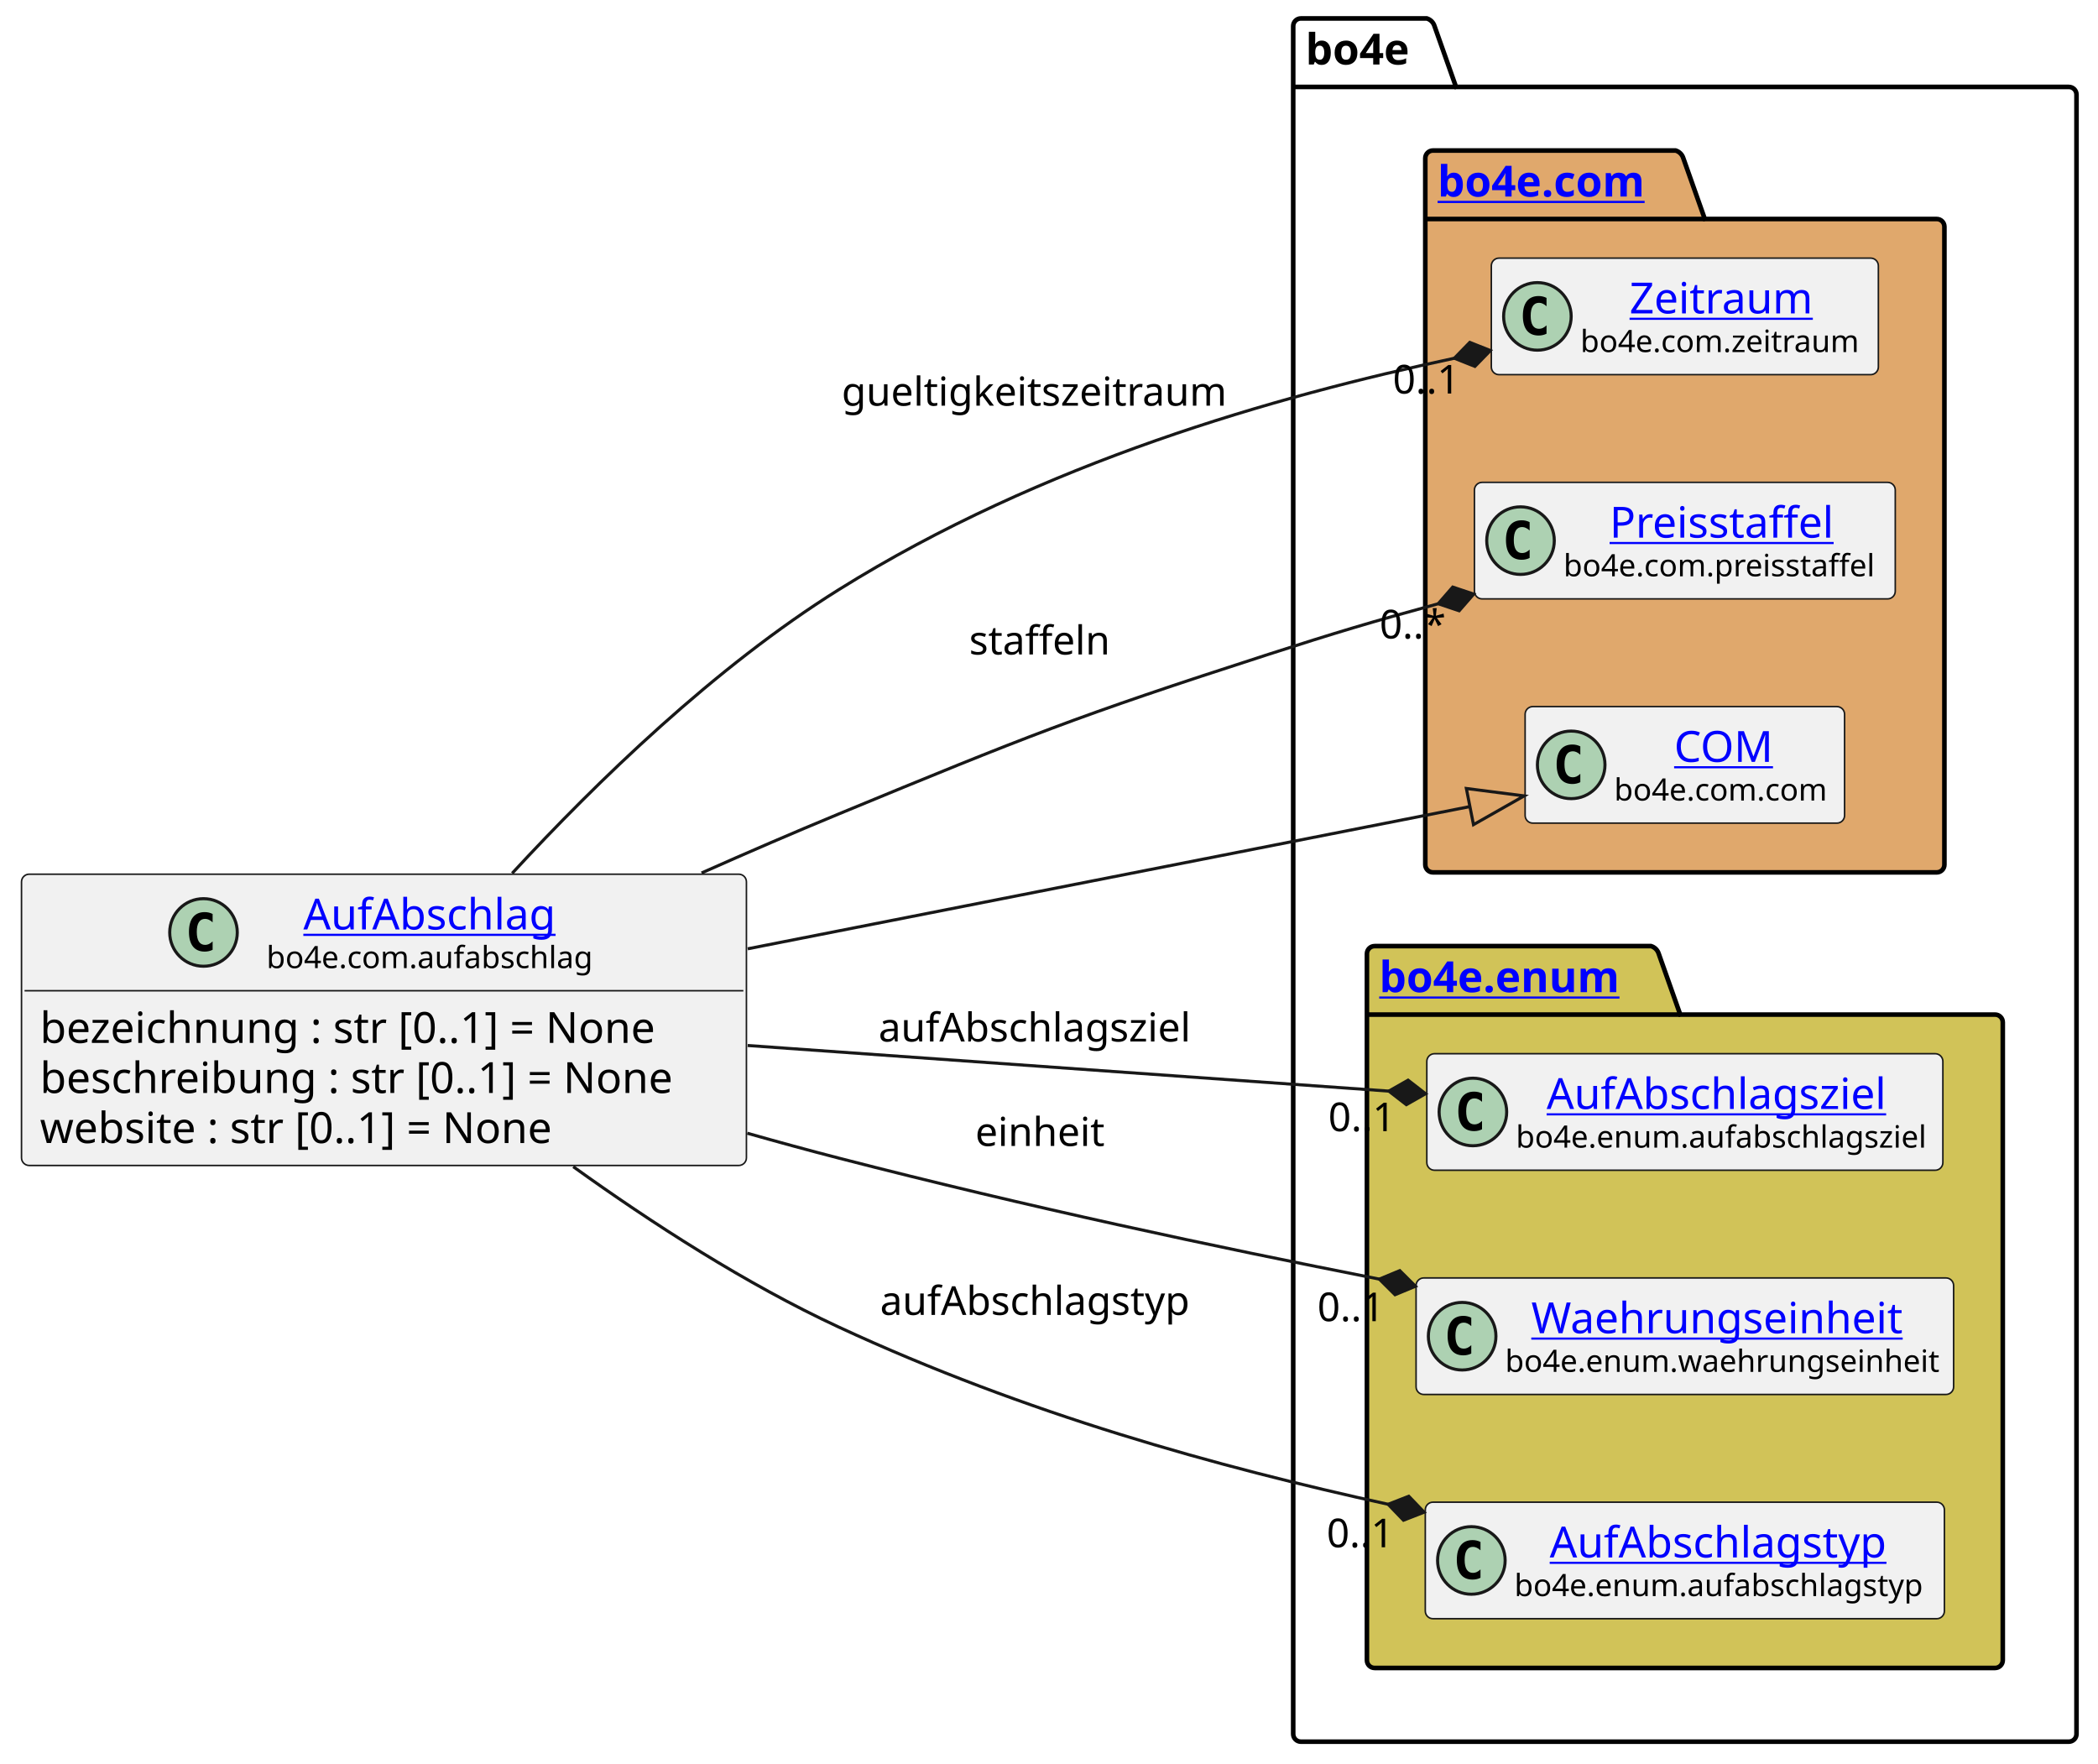
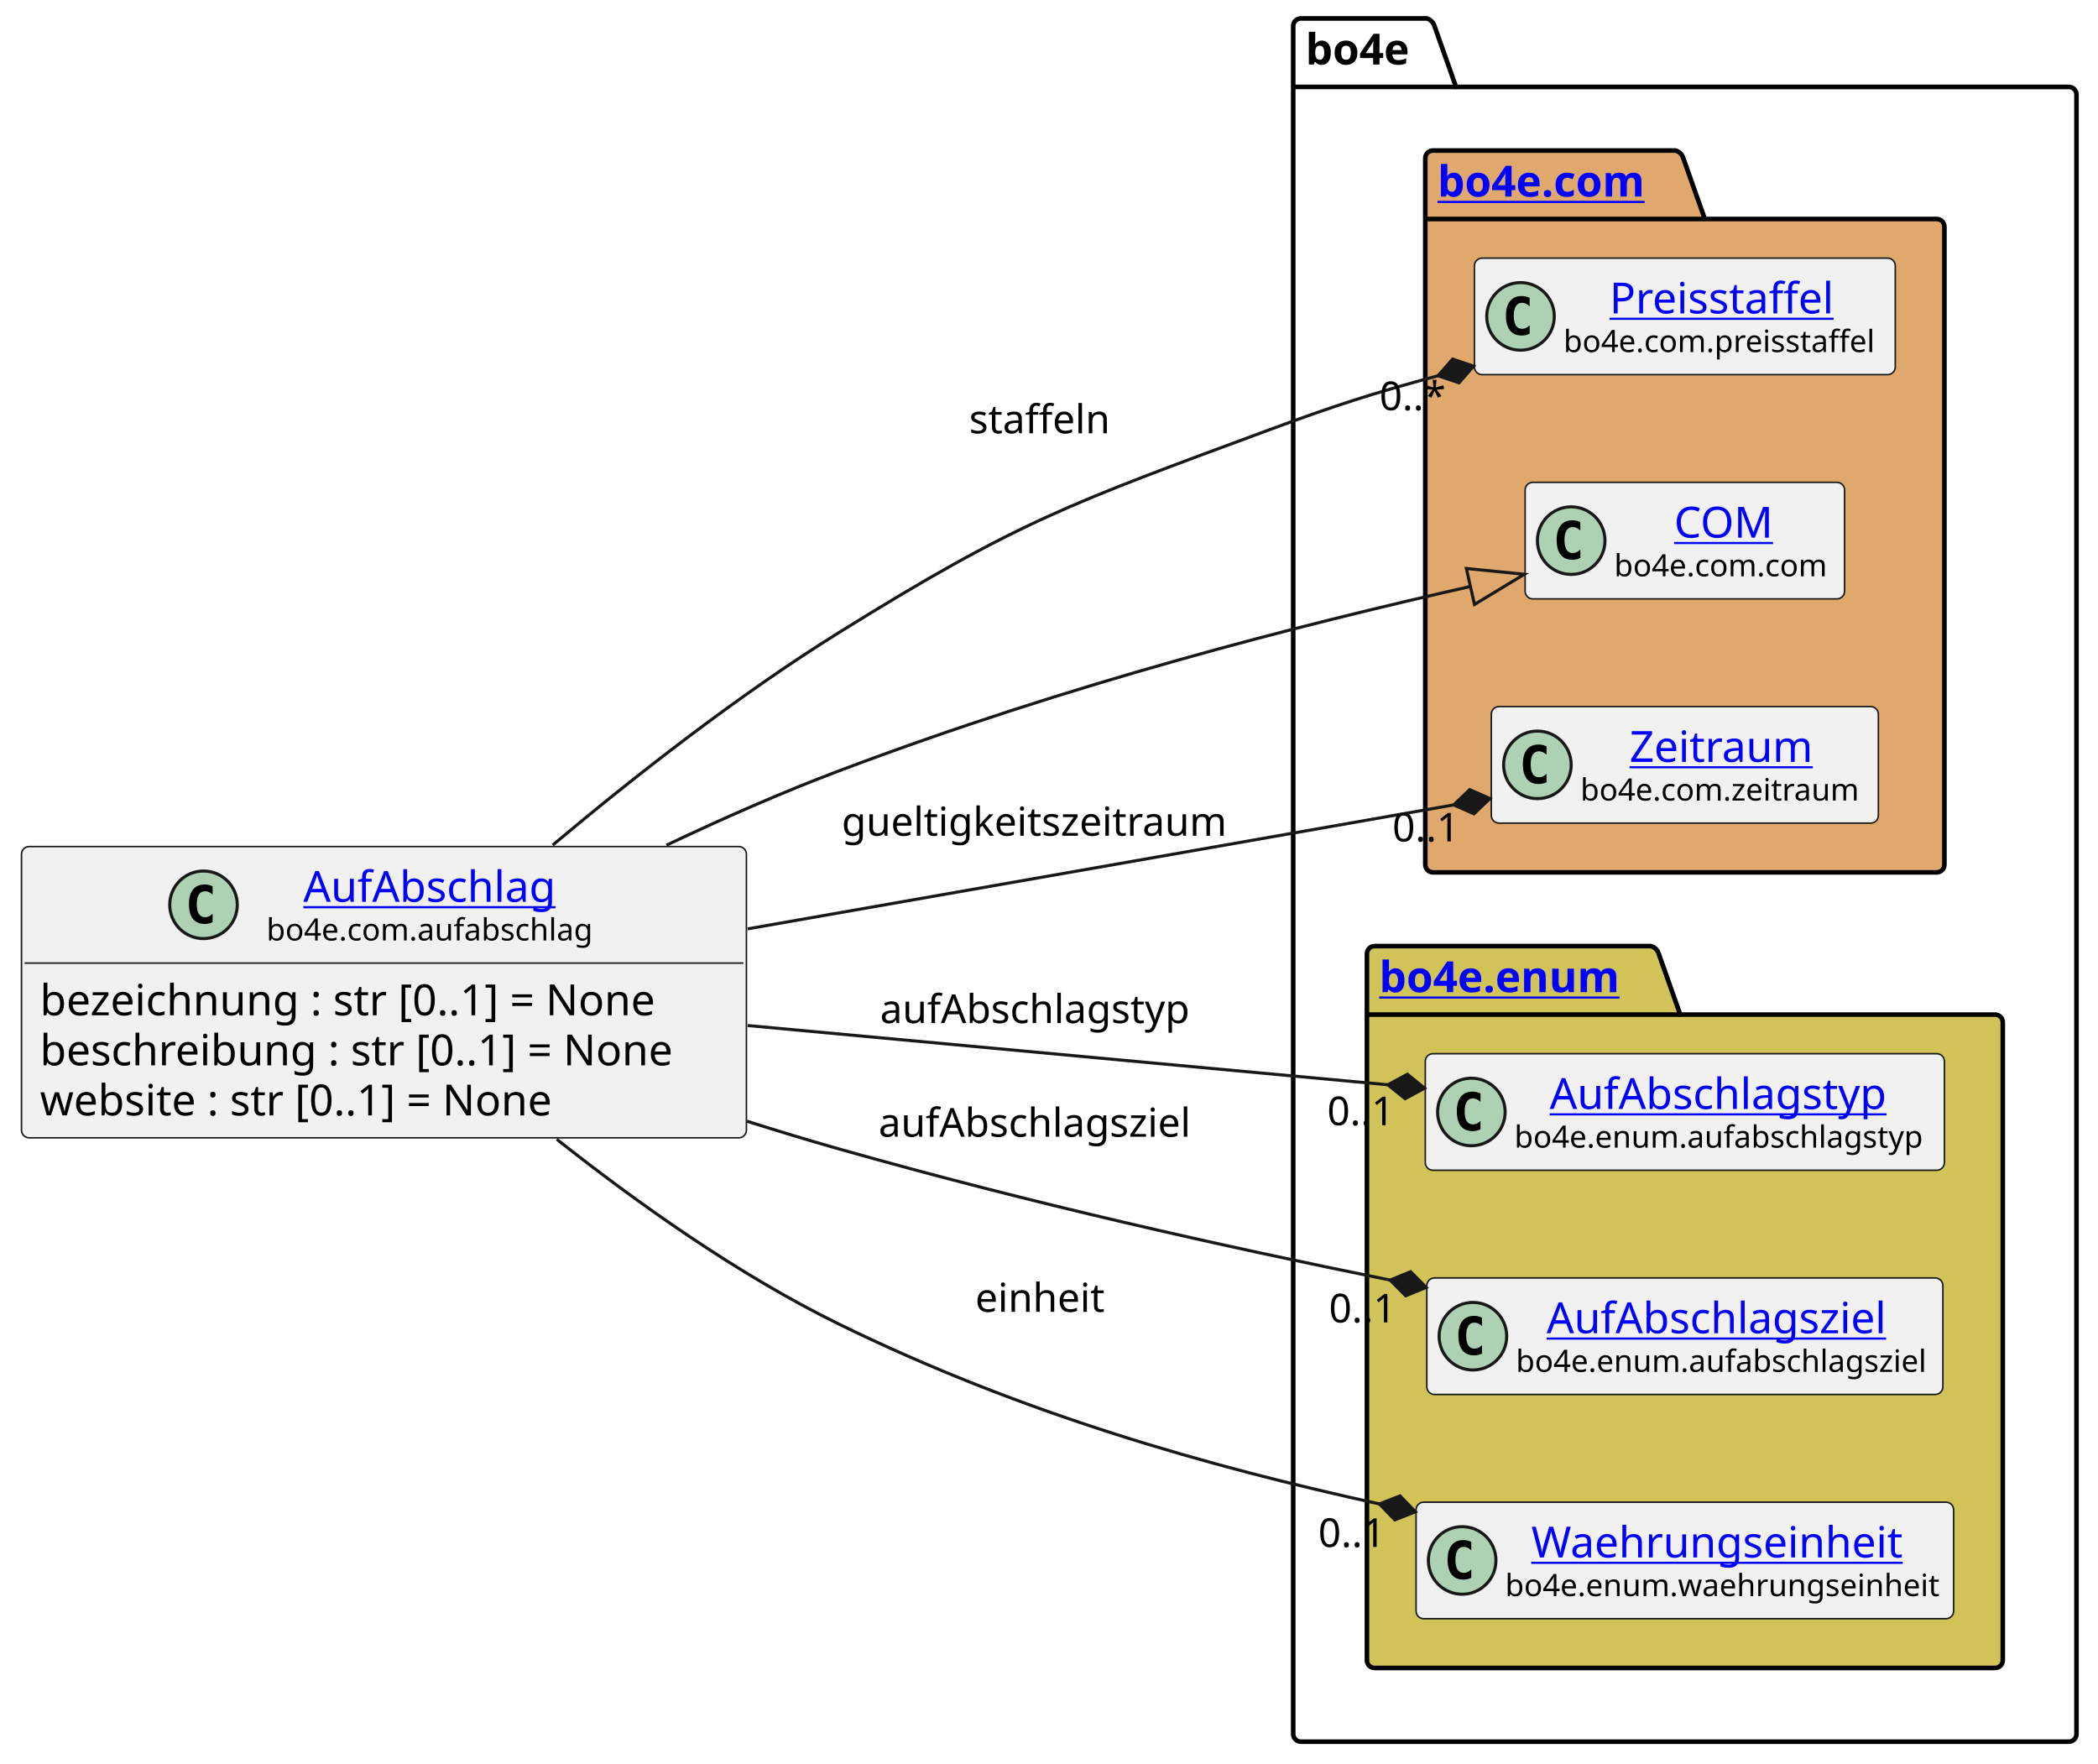
<svg xmlns="http://www.w3.org/2000/svg" xmlns:xlink="http://www.w3.org/1999/xlink" contentStyleType="text/css" height="574px" preserveAspectRatio="none" style="width:683px;height:574px;background:#FFFFFF;" version="1.1" viewBox="0 0 683 574" width="683px" zoomAndPan="magnify">
  <defs />
  <g>
    <g id="cluster_bo4e">
      <path d="M423.5,6 L464.5,6 A3.75,3.75 0 0 1 467,8.5 L474,28.297 L673.5,28.297 A2.5,2.5 0 0 1 676,30.797 L676,564.5 A2.5,2.5 0 0 1 673.5,567 L423.5,567 A2.5,2.5 0 0 1 421,564.5 L421,8.5 A2.5,2.5 0 0 1 423.5,6 " fill="none" style="stroke:#000000;stroke-width:1.5;" />
      <line style="stroke:#000000;stroke-width:1.5;" x1="421" x2="474" y1="28.297" y2="28.297" />
      <text fill="#000000" font-family="sans-serif" font-size="14" font-weight="bold" lengthAdjust="spacing" textLength="40" x="425" y="20.995">bo4e</text>
    </g>
    <g id="cluster_com">
      <path d="M466.5,49 L545.5,49 A3.75,3.75 0 0 1 548,51.5 L555,71.297 L630.5,71.297 A2.5,2.5 0 0 1 633,73.797 L633,281.5 A2.5,2.5 0 0 1 630.5,284 L466.5,284 A2.5,2.5 0 0 1 464,281.5 L464,51.5 A2.5,2.5 0 0 1 466.5,49 " fill="#E0A86C" style="stroke:#000000;stroke-width:1.5;" />
      <line style="stroke:#000000;stroke-width:1.5;" x1="464" x2="555" y1="71.297" y2="71.297" />
      <a href="https://bo4e.github.io/BO4E-python/latest/api/bo4e.com.html" target="_top" title="https://bo4e.github.io/BO4E-python/latest/api/bo4e.com.html" xlink:actuate="onRequest" xlink:href="https://bo4e.github.io/BO4E-python/latest/api/bo4e.com.html" xlink:show="new" xlink:title="https://bo4e.github.io/BO4E-python/latest/api/bo4e.com.html" xlink:type="simple">
        <text fill="#0000FF" font-family="sans-serif" font-size="14" font-weight="bold" lengthAdjust="spacing" text-decoration="underline" textLength="78" x="468" y="63.995">bo4e.com</text>
      </a>
    </g>
    <g id="cluster_enum">
      <path d="M447.5,308 L537.5,308 A3.75,3.75 0 0 1 540,310.5 L547,330.297 L649.5,330.297 A2.5,2.5 0 0 1 652,332.797 L652,540.5 A2.5,2.5 0 0 1 649.5,543 L447.5,543 A2.5,2.5 0 0 1 445,540.5 L445,310.5 A2.5,2.5 0 0 1 447.5,308 " fill="#D1C358" style="stroke:#000000;stroke-width:1.5;" />
      <line style="stroke:#000000;stroke-width:1.5;" x1="445" x2="547" y1="330.297" y2="330.297" />
      <a href="https://bo4e.github.io/BO4E-python/latest/api/bo4e.enum.html" target="_top" title="https://bo4e.github.io/BO4E-python/latest/api/bo4e.enum.html" xlink:actuate="onRequest" xlink:href="https://bo4e.github.io/BO4E-python/latest/api/bo4e.enum.html" xlink:show="new" xlink:title="https://bo4e.github.io/BO4E-python/latest/api/bo4e.enum.html" xlink:type="simple">
        <text fill="#0000FF" font-family="sans-serif" font-size="14" font-weight="bold" lengthAdjust="spacing" text-decoration="underline" textLength="89" x="449" y="322.995">bo4e.enum</text>
      </a>
    </g>
-     <g id="elem_Zeitraum">
-       <rect codeLine="10" fill="#F1F1F1" height="37.938" id="Zeitraum" rx="2.5" ry="2.5" style="stroke:#181818;stroke-width:0.5;" width="126" x="485.5" y="84.03" />
-       <ellipse cx="500.5" cy="102.999" fill="#ADD1B2" rx="11" ry="11" style="stroke:#181818;stroke-width:1.0;" />
-       <path d="M503.469,108.639 Q502.891,108.936 502.25,109.077 Q501.609,109.233 500.906,109.233 Q498.406,109.233 497.078,107.593 Q495.766,105.936 495.766,102.811 Q495.766,99.686 497.078,98.03 Q498.406,96.374 500.906,96.374 Q501.609,96.374 502.25,96.53 Q502.906,96.686 503.469,96.983 L503.469,99.702 Q502.844,99.124 502.25,98.858 Q501.656,98.577 501.031,98.577 Q499.688,98.577 499,99.655 Q498.312,100.718 498.312,102.811 Q498.312,104.905 499,105.983 Q499.688,107.046 501.031,107.046 Q501.656,107.046 502.25,106.78 Q502.844,106.499 503.469,105.921 L503.469,108.639 Z " fill="#000000" />
-       <a href="https://bo4e.github.io/BO4E-python/latest/api/bo4e.com.html#bo4e.com.zeitraum.Zeitraum" target="_top" title="https://bo4e.github.io/BO4E-python/latest/api/bo4e.com.html#bo4e.com.zeitraum.Zeitraum" xlink:actuate="onRequest" xlink:href="https://bo4e.github.io/BO4E-python/latest/api/bo4e.com.html#bo4e.com.zeitraum.Zeitraum" xlink:show="new" xlink:title="https://bo4e.github.io/BO4E-python/latest/api/bo4e.com.html#bo4e.com.zeitraum.Zeitraum" xlink:type="simple">
-         <text fill="#0000FF" font-family="sans-serif" font-size="14" lengthAdjust="spacing" text-decoration="underline" textLength="62" x="530.5" y="102.025">Zeitraum</text>
+     <g id="elem_Preisstaffel">
+       <rect codeLine="10" fill="#F1F1F1" height="37.938" id="Preisstaffel" rx="2.5" ry="2.5" style="stroke:#181818;stroke-width:0.5;" width="137" x="480" y="84.03" />
+       <ellipse cx="495" cy="102.999" fill="#ADD1B2" rx="11" ry="11" style="stroke:#181818;stroke-width:1.0;" />
+       <path d="M497.969,108.639 Q497.391,108.936 496.75,109.077 Q496.109,109.233 495.406,109.233 Q492.906,109.233 491.578,107.593 Q490.266,105.936 490.266,102.811 Q490.266,99.686 491.578,98.03 Q492.906,96.374 495.406,96.374 Q496.109,96.374 496.75,96.53 Q497.406,96.686 497.969,96.983 L497.969,99.702 Q497.344,99.124 496.75,98.858 Q496.156,98.577 495.531,98.577 Q494.188,98.577 493.5,99.655 Q492.812,100.718 492.812,102.811 Q492.812,104.905 493.5,105.983 Q494.188,107.046 495.531,107.046 Q496.156,107.046 496.75,106.78 Q497.344,106.499 497.969,105.921 L497.969,108.639 Z " fill="#000000" />
+       <a href="https://bo4e.github.io/BO4E-python/latest/api/bo4e.com.html#bo4e.com.preisstaffel.Preisstaffel" target="_top" title="https://bo4e.github.io/BO4E-python/latest/api/bo4e.com.html#bo4e.com.preisstaffel.Preisstaffel" xlink:actuate="onRequest" xlink:href="https://bo4e.github.io/BO4E-python/latest/api/bo4e.com.html#bo4e.com.preisstaffel.Preisstaffel" xlink:show="new" xlink:title="https://bo4e.github.io/BO4E-python/latest/api/bo4e.com.html#bo4e.com.preisstaffel.Preisstaffel" xlink:type="simple">
+         <text fill="#0000FF" font-family="sans-serif" font-size="14" lengthAdjust="spacing" text-decoration="underline" textLength="75" x="524" y="102.025">Preisstaffel</text>
      </a>
-       <text fill="#000000" font-family="sans-serif" font-size="10" lengthAdjust="spacing" textLength="94" x="514.5" y="114.609">bo4e.com.zeitraum</text>
-     </g>
-     <g id="elem_Preisstaffel">
-       <rect codeLine="11" fill="#F1F1F1" height="37.938" id="Preisstaffel" rx="2.5" ry="2.5" style="stroke:#181818;stroke-width:0.5;" width="137" x="480" y="157.03" />
-       <ellipse cx="495" cy="175.999" fill="#ADD1B2" rx="11" ry="11" style="stroke:#181818;stroke-width:1.0;" />
-       <path d="M497.969,181.639 Q497.391,181.936 496.75,182.077 Q496.109,182.233 495.406,182.233 Q492.906,182.233 491.578,180.593 Q490.266,178.936 490.266,175.811 Q490.266,172.686 491.578,171.03 Q492.906,169.374 495.406,169.374 Q496.109,169.374 496.75,169.53 Q497.406,169.686 497.969,169.983 L497.969,172.702 Q497.344,172.124 496.75,171.858 Q496.156,171.577 495.531,171.577 Q494.188,171.577 493.5,172.655 Q492.812,173.718 492.812,175.811 Q492.812,177.905 493.5,178.983 Q494.188,180.046 495.531,180.046 Q496.156,180.046 496.75,179.78 Q497.344,179.499 497.969,178.921 L497.969,181.639 Z " fill="#000000" />
-       <a href="https://bo4e.github.io/BO4E-python/latest/api/bo4e.com.html#bo4e.com.preisstaffel.Preisstaffel" target="_top" title="https://bo4e.github.io/BO4E-python/latest/api/bo4e.com.html#bo4e.com.preisstaffel.Preisstaffel" xlink:actuate="onRequest" xlink:href="https://bo4e.github.io/BO4E-python/latest/api/bo4e.com.html#bo4e.com.preisstaffel.Preisstaffel" xlink:show="new" xlink:title="https://bo4e.github.io/BO4E-python/latest/api/bo4e.com.html#bo4e.com.preisstaffel.Preisstaffel" xlink:type="simple">
-         <text fill="#0000FF" font-family="sans-serif" font-size="14" lengthAdjust="spacing" text-decoration="underline" textLength="75" x="524" y="175.025">Preisstaffel</text>
-       </a>
-       <text fill="#000000" font-family="sans-serif" font-size="10" lengthAdjust="spacing" textLength="105" x="509" y="187.609">bo4e.com.preisstaffel</text>
+       <text fill="#000000" font-family="sans-serif" font-size="10" lengthAdjust="spacing" textLength="105" x="509" y="114.609">bo4e.com.preisstaffel</text>
    </g>
    <g id="elem_COM">
-       <rect codeLine="12" fill="#F1F1F1" height="37.938" id="COM" rx="2.5" ry="2.5" style="stroke:#181818;stroke-width:0.5;" width="104" x="496.5" y="230.03" />
-       <ellipse cx="511.5" cy="248.999" fill="#ADD1B2" rx="11" ry="11" style="stroke:#181818;stroke-width:1.0;" />
-       <path d="M514.469,254.639 Q513.891,254.936 513.25,255.077 Q512.609,255.233 511.906,255.233 Q509.406,255.233 508.078,253.593 Q506.766,251.936 506.766,248.811 Q506.766,245.686 508.078,244.03 Q509.406,242.374 511.906,242.374 Q512.609,242.374 513.25,242.53 Q513.906,242.686 514.469,242.983 L514.469,245.702 Q513.844,245.124 513.25,244.858 Q512.656,244.577 512.031,244.577 Q510.688,244.577 510,245.655 Q509.312,246.718 509.312,248.811 Q509.312,250.905 510,251.983 Q510.688,253.046 512.031,253.046 Q512.656,253.046 513.25,252.78 Q513.844,252.499 514.469,251.921 L514.469,254.639 Z " fill="#000000" />
+       <rect codeLine="11" fill="#F1F1F1" height="37.938" id="COM" rx="2.5" ry="2.5" style="stroke:#181818;stroke-width:0.5;" width="104" x="496.5" y="157.03" />
+       <ellipse cx="511.5" cy="175.999" fill="#ADD1B2" rx="11" ry="11" style="stroke:#181818;stroke-width:1.0;" />
+       <path d="M514.469,181.639 Q513.891,181.936 513.25,182.077 Q512.609,182.233 511.906,182.233 Q509.406,182.233 508.078,180.593 Q506.766,178.936 506.766,175.811 Q506.766,172.686 508.078,171.03 Q509.406,169.374 511.906,169.374 Q512.609,169.374 513.25,169.53 Q513.906,169.686 514.469,169.983 L514.469,172.702 Q513.844,172.124 513.25,171.858 Q512.656,171.577 512.031,171.577 Q510.688,171.577 510,172.655 Q509.312,173.718 509.312,175.811 Q509.312,177.905 510,178.983 Q510.688,180.046 512.031,180.046 Q512.656,180.046 513.25,179.78 Q513.844,179.499 514.469,178.921 L514.469,181.639 Z " fill="#000000" />
      <a href="https://bo4e.github.io/BO4E-python/latest/api/bo4e.com.html#bo4e.com.com.COM" target="_top" title="https://bo4e.github.io/BO4E-python/latest/api/bo4e.com.html#bo4e.com.com.COM" xlink:actuate="onRequest" xlink:href="https://bo4e.github.io/BO4E-python/latest/api/bo4e.com.html#bo4e.com.com.COM" xlink:show="new" xlink:title="https://bo4e.github.io/BO4E-python/latest/api/bo4e.com.html#bo4e.com.com.COM" xlink:type="simple">
-         <text fill="#0000FF" font-family="sans-serif" font-size="14" lengthAdjust="spacing" text-decoration="underline" textLength="33" x="545" y="248.025">COM</text>
+         <text fill="#0000FF" font-family="sans-serif" font-size="14" lengthAdjust="spacing" text-decoration="underline" textLength="33" x="545" y="175.025">COM</text>
      </a>
-       <text fill="#000000" font-family="sans-serif" font-size="10" lengthAdjust="spacing" textLength="72" x="525.5" y="260.609">bo4e.com.com</text>
+       <text fill="#000000" font-family="sans-serif" font-size="10" lengthAdjust="spacing" textLength="72" x="525.5" y="187.609">bo4e.com.com</text>
+     </g>
+     <g id="elem_Zeitraum">
+       <rect codeLine="12" fill="#F1F1F1" height="37.938" id="Zeitraum" rx="2.5" ry="2.5" style="stroke:#181818;stroke-width:0.5;" width="126" x="485.5" y="230.03" />
+       <ellipse cx="500.5" cy="248.999" fill="#ADD1B2" rx="11" ry="11" style="stroke:#181818;stroke-width:1.0;" />
+       <path d="M503.469,254.639 Q502.891,254.936 502.25,255.077 Q501.609,255.233 500.906,255.233 Q498.406,255.233 497.078,253.593 Q495.766,251.936 495.766,248.811 Q495.766,245.686 497.078,244.03 Q498.406,242.374 500.906,242.374 Q501.609,242.374 502.25,242.53 Q502.906,242.686 503.469,242.983 L503.469,245.702 Q502.844,245.124 502.25,244.858 Q501.656,244.577 501.031,244.577 Q499.688,244.577 499,245.655 Q498.312,246.718 498.312,248.811 Q498.312,250.905 499,251.983 Q499.688,253.046 501.031,253.046 Q501.656,253.046 502.25,252.78 Q502.844,252.499 503.469,251.921 L503.469,254.639 Z " fill="#000000" />
+       <a href="https://bo4e.github.io/BO4E-python/latest/api/bo4e.com.html#bo4e.com.zeitraum.Zeitraum" target="_top" title="https://bo4e.github.io/BO4E-python/latest/api/bo4e.com.html#bo4e.com.zeitraum.Zeitraum" xlink:actuate="onRequest" xlink:href="https://bo4e.github.io/BO4E-python/latest/api/bo4e.com.html#bo4e.com.zeitraum.Zeitraum" xlink:show="new" xlink:title="https://bo4e.github.io/BO4E-python/latest/api/bo4e.com.html#bo4e.com.zeitraum.Zeitraum" xlink:type="simple">
+         <text fill="#0000FF" font-family="sans-serif" font-size="14" lengthAdjust="spacing" text-decoration="underline" textLength="62" x="530.5" y="248.025">Zeitraum</text>
+       </a>
+       <text fill="#000000" font-family="sans-serif" font-size="10" lengthAdjust="spacing" textLength="94" x="514.5" y="260.609">bo4e.com.zeitraum</text>
+     </g>
+     <g id="elem_AufAbschlagstyp">
+       <rect codeLine="15" fill="#F1F1F1" height="37.938" id="AufAbschlagstyp" rx="2.5" ry="2.5" style="stroke:#181818;stroke-width:0.5;" width="169" x="464" y="343.03" />
+       <ellipse cx="479" cy="361.999" fill="#ADD1B2" rx="11" ry="11" style="stroke:#181818;stroke-width:1.0;" />
+       <path d="M481.969,367.639 Q481.391,367.936 480.75,368.077 Q480.109,368.233 479.406,368.233 Q476.906,368.233 475.578,366.592 Q474.266,364.936 474.266,361.811 Q474.266,358.686 475.578,357.03 Q476.906,355.374 479.406,355.374 Q480.109,355.374 480.75,355.53 Q481.406,355.686 481.969,355.983 L481.969,358.702 Q481.344,358.124 480.75,357.858 Q480.156,357.577 479.531,357.577 Q478.188,357.577 477.5,358.655 Q476.812,359.717 476.812,361.811 Q476.812,363.905 477.5,364.983 Q478.188,366.046 479.531,366.046 Q480.156,366.046 480.75,365.78 Q481.344,365.499 481.969,364.921 L481.969,367.639 Z " fill="#000000" />
+       <a href="https://bo4e.github.io/BO4E-python/latest/api/bo4e.enum.html#bo4e.enum.aufabschlagstyp.AufAbschlagstyp" target="_top" title="https://bo4e.github.io/BO4E-python/latest/api/bo4e.enum.html#bo4e.enum.aufabschlagstyp.AufAbschlagstyp" xlink:actuate="onRequest" xlink:href="https://bo4e.github.io/BO4E-python/latest/api/bo4e.enum.html#bo4e.enum.aufabschlagstyp.AufAbschlagstyp" xlink:show="new" xlink:title="https://bo4e.github.io/BO4E-python/latest/api/bo4e.enum.html#bo4e.enum.aufabschlagstyp.AufAbschlagstyp" xlink:type="simple">
+         <text fill="#0000FF" font-family="sans-serif" font-size="14" lengthAdjust="spacing" text-decoration="underline" textLength="114" x="504.5" y="361.025">AufAbschlagstyp</text>
+       </a>
+       <text fill="#000000" font-family="sans-serif" font-size="10" lengthAdjust="spacing" textLength="137" x="493" y="373.609">bo4e.enum.aufabschlagstyp</text>
    </g>
    <g id="elem_AufAbschlagsziel">
-       <rect codeLine="15" fill="#F1F1F1" height="37.938" id="AufAbschlagsziel" rx="2.5" ry="2.5" style="stroke:#181818;stroke-width:0.5;" width="168" x="464.5" y="343.03" />
-       <ellipse cx="479.5" cy="361.999" fill="#ADD1B2" rx="11" ry="11" style="stroke:#181818;stroke-width:1.0;" />
-       <path d="M482.469,367.639 Q481.891,367.936 481.25,368.077 Q480.609,368.233 479.906,368.233 Q477.406,368.233 476.078,366.592 Q474.766,364.936 474.766,361.811 Q474.766,358.686 476.078,357.03 Q477.406,355.374 479.906,355.374 Q480.609,355.374 481.25,355.53 Q481.906,355.686 482.469,355.983 L482.469,358.702 Q481.844,358.124 481.25,357.858 Q480.656,357.577 480.031,357.577 Q478.688,357.577 478,358.655 Q477.312,359.717 477.312,361.811 Q477.312,363.905 478,364.983 Q478.688,366.046 480.031,366.046 Q480.656,366.046 481.25,365.78 Q481.844,365.499 482.469,364.921 L482.469,367.639 Z " fill="#000000" />
+       <rect codeLine="16" fill="#F1F1F1" height="37.938" id="AufAbschlagsziel" rx="2.5" ry="2.5" style="stroke:#181818;stroke-width:0.5;" width="168" x="464.5" y="416.03" />
+       <ellipse cx="479.5" cy="434.999" fill="#ADD1B2" rx="11" ry="11" style="stroke:#181818;stroke-width:1.0;" />
+       <path d="M482.469,440.639 Q481.891,440.936 481.25,441.077 Q480.609,441.233 479.906,441.233 Q477.406,441.233 476.078,439.592 Q474.766,437.936 474.766,434.811 Q474.766,431.686 476.078,430.03 Q477.406,428.374 479.906,428.374 Q480.609,428.374 481.25,428.53 Q481.906,428.686 482.469,428.983 L482.469,431.702 Q481.844,431.124 481.25,430.858 Q480.656,430.577 480.031,430.577 Q478.688,430.577 478,431.655 Q477.312,432.717 477.312,434.811 Q477.312,436.905 478,437.983 Q478.688,439.046 480.031,439.046 Q480.656,439.046 481.25,438.78 Q481.844,438.499 482.469,437.921 L482.469,440.639 Z " fill="#000000" />
      <a href="https://bo4e.github.io/BO4E-python/latest/api/bo4e.enum.html#bo4e.enum.aufabschlagsziel.AufAbschlagsziel" target="_top" title="https://bo4e.github.io/BO4E-python/latest/api/bo4e.enum.html#bo4e.enum.aufabschlagsziel.AufAbschlagsziel" xlink:actuate="onRequest" xlink:href="https://bo4e.github.io/BO4E-python/latest/api/bo4e.enum.html#bo4e.enum.aufabschlagsziel.AufAbschlagsziel" xlink:show="new" xlink:title="https://bo4e.github.io/BO4E-python/latest/api/bo4e.enum.html#bo4e.enum.aufabschlagsziel.AufAbschlagsziel" xlink:type="simple">
-         <text fill="#0000FF" font-family="sans-serif" font-size="14" lengthAdjust="spacing" text-decoration="underline" textLength="116" x="503.5" y="361.025">AufAbschlagsziel</text>
+         <text fill="#0000FF" font-family="sans-serif" font-size="14" lengthAdjust="spacing" text-decoration="underline" textLength="116" x="503.5" y="434.025">AufAbschlagsziel</text>
      </a>
-       <text fill="#000000" font-family="sans-serif" font-size="10" lengthAdjust="spacing" textLength="136" x="493.5" y="373.609">bo4e.enum.aufabschlagsziel</text>
+       <text fill="#000000" font-family="sans-serif" font-size="10" lengthAdjust="spacing" textLength="136" x="493.5" y="446.609">bo4e.enum.aufabschlagsziel</text>
    </g>
    <g id="elem_Waehrungseinheit">
-       <rect codeLine="16" fill="#F1F1F1" height="37.938" id="Waehrungseinheit" rx="2.5" ry="2.5" style="stroke:#181818;stroke-width:0.5;" width="175" x="461" y="416.03" />
-       <ellipse cx="476" cy="434.999" fill="#ADD1B2" rx="11" ry="11" style="stroke:#181818;stroke-width:1.0;" />
-       <path d="M478.969,440.639 Q478.391,440.936 477.75,441.077 Q477.109,441.233 476.406,441.233 Q473.906,441.233 472.578,439.592 Q471.266,437.936 471.266,434.811 Q471.266,431.686 472.578,430.03 Q473.906,428.374 476.406,428.374 Q477.109,428.374 477.75,428.53 Q478.406,428.686 478.969,428.983 L478.969,431.702 Q478.344,431.124 477.75,430.858 Q477.156,430.577 476.531,430.577 Q475.188,430.577 474.5,431.655 Q473.812,432.717 473.812,434.811 Q473.812,436.905 474.5,437.983 Q475.188,439.046 476.531,439.046 Q477.156,439.046 477.75,438.78 Q478.344,438.499 478.969,437.921 L478.969,440.639 Z " fill="#000000" />
+       <rect codeLine="17" fill="#F1F1F1" height="37.938" id="Waehrungseinheit" rx="2.5" ry="2.5" style="stroke:#181818;stroke-width:0.5;" width="175" x="461" y="489.03" />
+       <ellipse cx="476" cy="507.999" fill="#ADD1B2" rx="11" ry="11" style="stroke:#181818;stroke-width:1.0;" />
+       <path d="M478.969,513.639 Q478.391,513.936 477.75,514.077 Q477.109,514.233 476.406,514.233 Q473.906,514.233 472.578,512.592 Q471.266,510.936 471.266,507.811 Q471.266,504.686 472.578,503.03 Q473.906,501.374 476.406,501.374 Q477.109,501.374 477.75,501.53 Q478.406,501.686 478.969,501.983 L478.969,504.702 Q478.344,504.124 477.75,503.858 Q477.156,503.577 476.531,503.577 Q475.188,503.577 474.5,504.655 Q473.812,505.717 473.812,507.811 Q473.812,509.905 474.5,510.983 Q475.188,512.046 476.531,512.046 Q477.156,512.046 477.75,511.78 Q478.344,511.499 478.969,510.921 L478.969,513.639 Z " fill="#000000" />
      <a href="https://bo4e.github.io/BO4E-python/latest/api/bo4e.enum.html#bo4e.enum.waehrungseinheit.Waehrungseinheit" target="_top" title="https://bo4e.github.io/BO4E-python/latest/api/bo4e.enum.html#bo4e.enum.waehrungseinheit.Waehrungseinheit" xlink:actuate="onRequest" xlink:href="https://bo4e.github.io/BO4E-python/latest/api/bo4e.enum.html#bo4e.enum.waehrungseinheit.Waehrungseinheit" xlink:show="new" xlink:title="https://bo4e.github.io/BO4E-python/latest/api/bo4e.enum.html#bo4e.enum.waehrungseinheit.Waehrungseinheit" xlink:type="simple">
-         <text fill="#0000FF" font-family="sans-serif" font-size="14" lengthAdjust="spacing" text-decoration="underline" textLength="126" x="498.5" y="434.025">Waehrungseinheit</text>
+         <text fill="#0000FF" font-family="sans-serif" font-size="14" lengthAdjust="spacing" text-decoration="underline" textLength="126" x="498.5" y="507.025">Waehrungseinheit</text>
      </a>
-       <text fill="#000000" font-family="sans-serif" font-size="10" lengthAdjust="spacing" textLength="143" x="490" y="446.609">bo4e.enum.waehrungseinheit</text>
-     </g>
-     <g id="elem_AufAbschlagstyp">
-       <rect codeLine="17" fill="#F1F1F1" height="37.938" id="AufAbschlagstyp" rx="2.5" ry="2.5" style="stroke:#181818;stroke-width:0.5;" width="169" x="464" y="489.03" />
-       <ellipse cx="479" cy="507.999" fill="#ADD1B2" rx="11" ry="11" style="stroke:#181818;stroke-width:1.0;" />
-       <path d="M481.969,513.639 Q481.391,513.936 480.75,514.077 Q480.109,514.233 479.406,514.233 Q476.906,514.233 475.578,512.592 Q474.266,510.936 474.266,507.811 Q474.266,504.686 475.578,503.03 Q476.906,501.374 479.406,501.374 Q480.109,501.374 480.75,501.53 Q481.406,501.686 481.969,501.983 L481.969,504.702 Q481.344,504.124 480.75,503.858 Q480.156,503.577 479.531,503.577 Q478.188,503.577 477.5,504.655 Q476.812,505.717 476.812,507.811 Q476.812,509.905 477.5,510.983 Q478.188,512.046 479.531,512.046 Q480.156,512.046 480.75,511.78 Q481.344,511.499 481.969,510.921 L481.969,513.639 Z " fill="#000000" />
-       <a href="https://bo4e.github.io/BO4E-python/latest/api/bo4e.enum.html#bo4e.enum.aufabschlagstyp.AufAbschlagstyp" target="_top" title="https://bo4e.github.io/BO4E-python/latest/api/bo4e.enum.html#bo4e.enum.aufabschlagstyp.AufAbschlagstyp" xlink:actuate="onRequest" xlink:href="https://bo4e.github.io/BO4E-python/latest/api/bo4e.enum.html#bo4e.enum.aufabschlagstyp.AufAbschlagstyp" xlink:show="new" xlink:title="https://bo4e.github.io/BO4E-python/latest/api/bo4e.enum.html#bo4e.enum.aufabschlagstyp.AufAbschlagstyp" xlink:type="simple">
-         <text fill="#0000FF" font-family="sans-serif" font-size="14" lengthAdjust="spacing" text-decoration="underline" textLength="114" x="504.5" y="507.025">AufAbschlagstyp</text>
-       </a>
-       <text fill="#000000" font-family="sans-serif" font-size="10" lengthAdjust="spacing" textLength="137" x="493" y="519.609">bo4e.enum.aufabschlagstyp</text>
+       <text fill="#000000" font-family="sans-serif" font-size="10" lengthAdjust="spacing" textLength="143" x="490" y="519.609">bo4e.enum.waehrungseinheit</text>
    </g>
    <g id="elem_AufAbschlag">
-       <rect codeLine="3" fill="#F1F1F1" height="94.828" id="AufAbschlag" rx="2.5" ry="2.5" style="stroke:#181818;stroke-width:0.5;" width="236" x="7" y="284.59" />
-       <ellipse cx="66.25" cy="303.559" fill="#ADD1B2" rx="11" ry="11" style="stroke:#181818;stroke-width:1.0;" />
-       <path d="M69.219,309.199 Q68.641,309.496 68,309.637 Q67.359,309.793 66.656,309.793 Q64.156,309.793 62.828,308.152 Q61.516,306.496 61.516,303.371 Q61.516,300.246 62.828,298.59 Q64.156,296.934 66.656,296.934 Q67.359,296.934 68,297.09 Q68.656,297.246 69.219,297.543 L69.219,300.262 Q68.594,299.684 68,299.418 Q67.406,299.137 66.781,299.137 Q65.438,299.137 64.75,300.215 Q64.062,301.277 64.062,303.371 Q64.062,305.465 64.75,306.543 Q65.438,307.606 66.781,307.606 Q67.406,307.606 68,307.34 Q68.594,307.059 69.219,306.481 L69.219,309.199 Z " fill="#000000" />
+       <rect codeLine="3" fill="#F1F1F1" height="94.828" id="AufAbschlag" rx="2.5" ry="2.5" style="stroke:#181818;stroke-width:0.5;" width="236" x="7" y="275.59" />
+       <ellipse cx="66.25" cy="294.559" fill="#ADD1B2" rx="11" ry="11" style="stroke:#181818;stroke-width:1.0;" />
+       <path d="M69.219,300.199 Q68.641,300.496 68,300.637 Q67.359,300.793 66.656,300.793 Q64.156,300.793 62.828,299.152 Q61.516,297.496 61.516,294.371 Q61.516,291.246 62.828,289.59 Q64.156,287.934 66.656,287.934 Q67.359,287.934 68,288.09 Q68.656,288.246 69.219,288.543 L69.219,291.262 Q68.594,290.684 68,290.418 Q67.406,290.137 66.781,290.137 Q65.438,290.137 64.75,291.215 Q64.062,292.277 64.062,294.371 Q64.062,296.465 64.75,297.543 Q65.438,298.606 66.781,298.606 Q67.406,298.606 68,298.34 Q68.594,298.059 69.219,297.481 L69.219,300.199 Z " fill="#000000" />
      <a href="https://bo4e.github.io/BO4E-python/latest/api/bo4e.com.html#bo4e.com.aufabschlag.AufAbschlag" target="_top" title="https://bo4e.github.io/BO4E-python/latest/api/bo4e.com.html#bo4e.com.aufabschlag.AufAbschlag" xlink:actuate="onRequest" xlink:href="https://bo4e.github.io/BO4E-python/latest/api/bo4e.com.html#bo4e.com.aufabschlag.AufAbschlag" xlink:show="new" xlink:title="https://bo4e.github.io/BO4E-python/latest/api/bo4e.com.html#bo4e.com.aufabschlag.AufAbschlag" xlink:type="simple">
-         <text fill="#0000FF" font-family="sans-serif" font-size="14" lengthAdjust="spacing" text-decoration="underline" textLength="85" x="98.75" y="302.585">AufAbschlag</text>
+         <text fill="#0000FF" font-family="sans-serif" font-size="14" lengthAdjust="spacing" text-decoration="underline" textLength="85" x="98.75" y="293.585">AufAbschlag</text>
      </a>
-       <text fill="#000000" font-family="sans-serif" font-size="10" lengthAdjust="spacing" textLength="109" x="86.75" y="315.169">bo4e.com.aufabschlag</text>
-       <line style="stroke:#181818;stroke-width:0.5;" x1="8" x2="242" y1="322.527" y2="322.527" />
-       <text fill="#000000" font-family="sans-serif" font-size="14" lengthAdjust="spacing" textLength="219" x="13" y="339.523">bezeichnung : str [0..1] = None</text>
-       <text fill="#000000" font-family="sans-serif" font-size="14" lengthAdjust="spacing" textLength="224" x="13" y="355.82">beschreibung : str [0..1] = None</text>
-       <text fill="#000000" font-family="sans-serif" font-size="14" lengthAdjust="spacing" textLength="182" x="13" y="372.116">website : str [0..1] = None</text>
+       <text fill="#000000" font-family="sans-serif" font-size="10" lengthAdjust="spacing" textLength="109" x="86.75" y="306.169">bo4e.com.aufabschlag</text>
+       <line style="stroke:#181818;stroke-width:0.5;" x1="8" x2="242" y1="313.527" y2="313.527" />
+       <text fill="#000000" font-family="sans-serif" font-size="14" lengthAdjust="spacing" textLength="219" x="13" y="330.523">bezeichnung : str [0..1] = None</text>
+       <text fill="#000000" font-family="sans-serif" font-size="14" lengthAdjust="spacing" textLength="224" x="13" y="346.82">beschreibung : str [0..1] = None</text>
+       <text fill="#000000" font-family="sans-serif" font-size="14" lengthAdjust="spacing" textLength="182" x="13" y="363.116">website : str [0..1] = None</text>
    </g>
    <g id="link_AufAbschlag_COM">
-       <path codeLine="20" d="M243.41,308.88 C326.48,292.52 416.119,274.868 478.529,262.578 " fill="none" id="AufAbschlag-to-COM" style="stroke:#181818;stroke-width:1.0;" />
-       <polygon fill="none" points="496.19,259.1,477.37,256.691,479.688,268.465,496.19,259.1" style="stroke:#181818;stroke-width:1.0;" />
+       <path codeLine="20" d="M216.96,275.15 C235.24,266.47 254.52,257.98 273,251 C348.91,222.33 422.853,203.551 478.693,190.921 " fill="none" id="AufAbschlag-to-COM" style="stroke:#181818;stroke-width:1.0;" />
+       <polygon fill="none" points="496.25,186.95,477.37,185.069,480.017,196.773,496.25,186.95" style="stroke:#181818;stroke-width:1.0;" />
    </g>
    <g id="link_AufAbschlag_Preisstaffel">
-       <path codeLine="21" d="M228.39,284.19 C243.28,277.57 258.48,271 273,265 C334.35,239.66 349.83,233.38 413,213 C434.55,206.05 446.721,202.39 468.191,196.55 " fill="none" id="AufAbschlag-to-Preisstaffel" style="stroke:#181818;stroke-width:1.0;" />
-       <polygon fill="#181818" points="479.77,193.4,472.93,191.115,468.191,196.55,475.03,198.835,479.77,193.4" style="stroke:#181818;stroke-width:1.0;" />
-       <text fill="#000000" font-family="sans-serif" font-size="13" lengthAdjust="spacing" textLength="47" x="315.5" y="213.067">staffeln</text>
-       <text fill="#000000" font-family="sans-serif" font-size="13" lengthAdjust="spacing" textLength="23" x="449.123" y="207.847">0..*</text>
+       <path codeLine="21" d="M179.95,275.09 C206.82,252.55 240.46,226.24 273,206 C331.41,169.67 348.49,163.88 413,140 C434.35,132.1 446.563,128.13 468.143,122.32 " fill="none" id="AufAbschlag-to-Preisstaffel" style="stroke:#181818;stroke-width:1.0;" />
+       <polygon fill="#181818" points="479.73,119.2,472.896,116.897,468.143,122.32,474.976,124.622,479.73,119.2" style="stroke:#181818;stroke-width:1.0;" />
+       <text fill="#000000" font-family="sans-serif" font-size="13" lengthAdjust="spacing" textLength="47" x="315.5" y="141.067">staffeln</text>
+       <text fill="#000000" font-family="sans-serif" font-size="13" lengthAdjust="spacing" textLength="23" x="449.079" y="133.532">0..*</text>
    </g>
    <g id="link_AufAbschlag_AufAbschlagstyp">
-       <path codeLine="22" d="M186.62,379.81 C212.16,398.16 242.9,418.03 273,432 C334.11,460.36 396.209,477.486 451.899,489.716 " fill="none" id="AufAbschlag-to-AufAbschlagstyp" style="stroke:#181818;stroke-width:1.0;" />
-       <polygon fill="#181818" points="463.62,492.29,458.618,487.096,451.899,489.716,456.902,494.91,463.62,492.29" style="stroke:#181818;stroke-width:1.0;" />
-       <text fill="#000000" font-family="sans-serif" font-size="13" lengthAdjust="spacing" textLength="105" x="286.5" y="428.067">aufAbschlagstyp</text>
-       <text fill="#000000" font-family="sans-serif" font-size="13" lengthAdjust="spacing" textLength="24" x="431.9" y="503.708">0..1</text>
+       <path codeLine="22" d="M243.41,333.86 C313.44,340.34 388.761,347.315 451.821,353.145 " fill="none" id="AufAbschlag-to-AufAbschlagstyp" style="stroke:#181818;stroke-width:1.0;" />
+       <polygon fill="#181818" points="463.77,354.25,458.164,349.715,451.821,353.145,457.427,357.681,463.77,354.25" style="stroke:#181818;stroke-width:1.0;" />
+       <text fill="#000000" font-family="sans-serif" font-size="13" lengthAdjust="spacing" textLength="105" x="286.5" y="333.067">aufAbschlagstyp</text>
+       <text fill="#000000" font-family="sans-serif" font-size="13" lengthAdjust="spacing" textLength="24" x="432.062" y="366.302">0..1</text>
    </g>
    <g id="link_AufAbschlag_AufAbschlagsziel">
-       <path codeLine="23" d="M243.41,340.36 C313.57,345.35 389.04,350.718 452.13,355.208 " fill="none" id="AufAbschlag-to-AufAbschlagsziel" style="stroke:#181818;stroke-width:1.0;" />
-       <polygon fill="#181818" points="464.1,356.06,458.399,351.644,452.13,355.208,457.831,359.624,464.1,356.06" style="stroke:#181818;stroke-width:1.0;" />
-       <text fill="#000000" font-family="sans-serif" font-size="13" lengthAdjust="spacing" textLength="106" x="286" y="339.067">aufAbschlagsziel</text>
-       <text fill="#000000" font-family="sans-serif" font-size="13" lengthAdjust="spacing" textLength="24" x="432.418" y="368.257">0..1</text>
+       <path codeLine="23" d="M243.16,365 C253.21,368.19 263.25,371.24 273,374 C336.52,392.01 397.779,405.638 452.539,416.728 " fill="none" id="AufAbschlag-to-AufAbschlagsziel" style="stroke:#181818;stroke-width:1.0;" />
+       <polygon fill="#181818" points="464.3,419.11,459.213,413.999,452.539,416.728,457.625,421.839,464.3,419.11" style="stroke:#181818;stroke-width:1.0;" />
+       <text fill="#000000" font-family="sans-serif" font-size="13" lengthAdjust="spacing" textLength="106" x="286" y="370.067">aufAbschlagsziel</text>
+       <text fill="#000000" font-family="sans-serif" font-size="13" lengthAdjust="spacing" textLength="24" x="432.634" y="430.514">0..1</text>
    </g>
    <g id="link_AufAbschlag_Waehrungseinheit">
-       <path codeLine="24" d="M243.28,368.92 C253.3,371.76 263.31,374.5 273,377 C335.37,393.1 394.786,405.732 449.036,416.412 " fill="none" id="AufAbschlag-to-Waehrungseinheit" style="stroke:#181818;stroke-width:1.0;" />
-       <polygon fill="#181818" points="460.81,418.73,455.696,413.646,449.036,416.412,454.15,421.496,460.81,418.73" style="stroke:#181818;stroke-width:1.0;" />
-       <text fill="#000000" font-family="sans-serif" font-size="13" lengthAdjust="spacing" textLength="43" x="317.5" y="373.067">einheit</text>
-       <text fill="#000000" font-family="sans-serif" font-size="13" lengthAdjust="spacing" textLength="24" x="428.866" y="430.103">0..1</text>
+       <path codeLine="24" d="M181.25,370.88 C207.6,391.74 240.44,415.03 273,431 C332.66,460.26 393.518,477.443 449.058,489.603 " fill="none" id="AufAbschlag-to-Waehrungseinheit" style="stroke:#181818;stroke-width:1.0;" />
+       <polygon fill="#181818" points="460.78,492.17,455.774,486.979,449.058,489.603,454.063,494.794,460.78,492.17" style="stroke:#181818;stroke-width:1.0;" />
+       <text fill="#000000" font-family="sans-serif" font-size="13" lengthAdjust="spacing" textLength="43" x="317.5" y="427.067">einheit</text>
+       <text fill="#000000" font-family="sans-serif" font-size="13" lengthAdjust="spacing" textLength="24" x="429.145" y="503.604">0..1</text>
    </g>
    <g id="link_AufAbschlag_Zeitraum">
-       <path codeLine="25" d="M166.74,284.3 C194.26,254.48 232.8,217.11 273,192 C339.39,150.53 415.264,129.033 473.454,116.623 " fill="none" id="AufAbschlag-to-Zeitraum" style="stroke:#181818;stroke-width:1.0;" />
-       <polygon fill="#181818" points="485.19,114.12,478.488,111.459,473.454,116.623,480.156,119.284,485.19,114.12" style="stroke:#181818;stroke-width:1.0;" />
-       <text fill="#000000" font-family="sans-serif" font-size="13" lengthAdjust="spacing" textLength="130" x="274" y="132.067">gueltigkeitszeitraum</text>
-       <text fill="#000000" font-family="sans-serif" font-size="13" lengthAdjust="spacing" textLength="24" x="453.424" y="128.114">0..1</text>
+       <path codeLine="25" d="M243.41,302.39 C321.73,288.64 409.771,273.186 473.241,262.036 " fill="none" id="AufAbschlag-to-Zeitraum" style="stroke:#181818;stroke-width:1.0;" />
+       <polygon fill="#181818" points="485.06,259.96,478.458,257.058,473.241,262.036,479.843,264.938,485.06,259.96" style="stroke:#181818;stroke-width:1.0;" />
+       <text fill="#000000" font-family="sans-serif" font-size="13" lengthAdjust="spacing" textLength="130" x="274" y="272.067">gueltigkeitszeitraum</text>
+       <text fill="#000000" font-family="sans-serif" font-size="13" lengthAdjust="spacing" textLength="24" x="453.28" y="273.938">0..1</text>
    </g>
  </g>
</svg>
